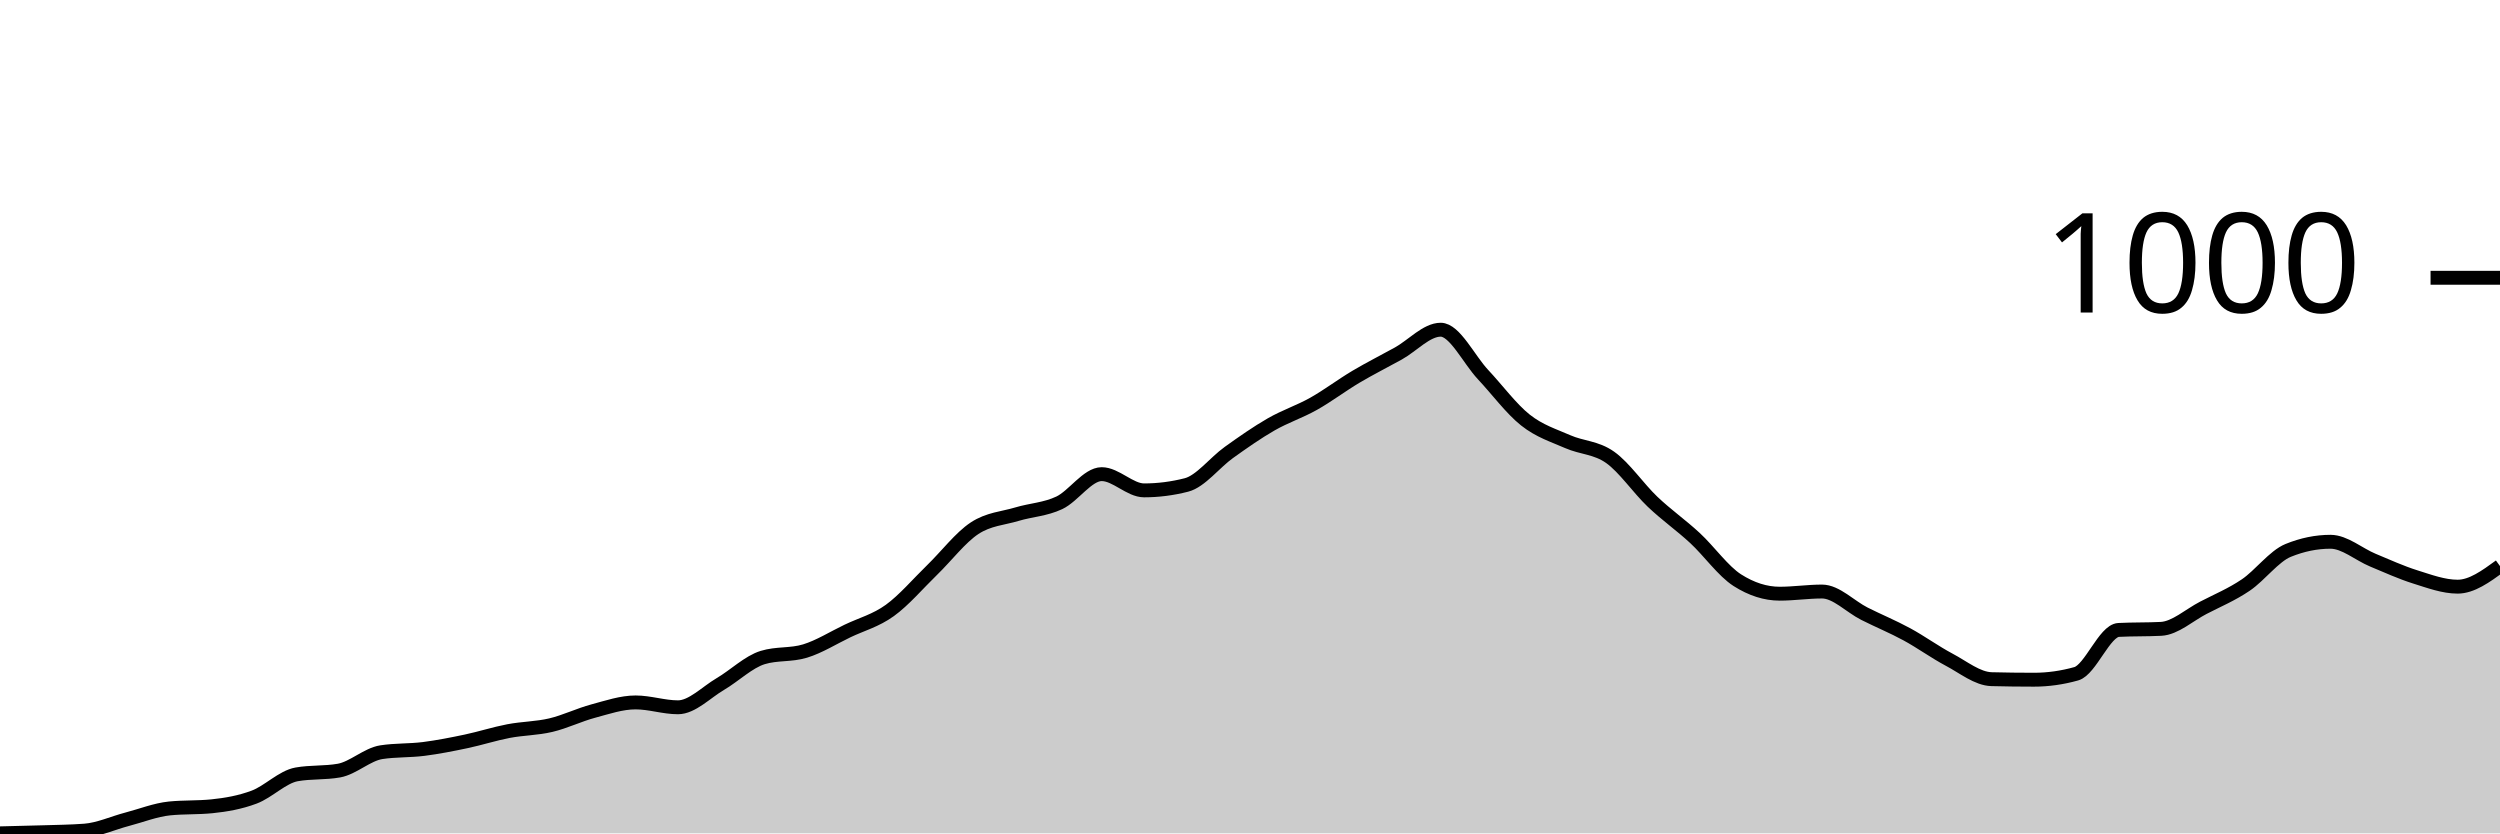
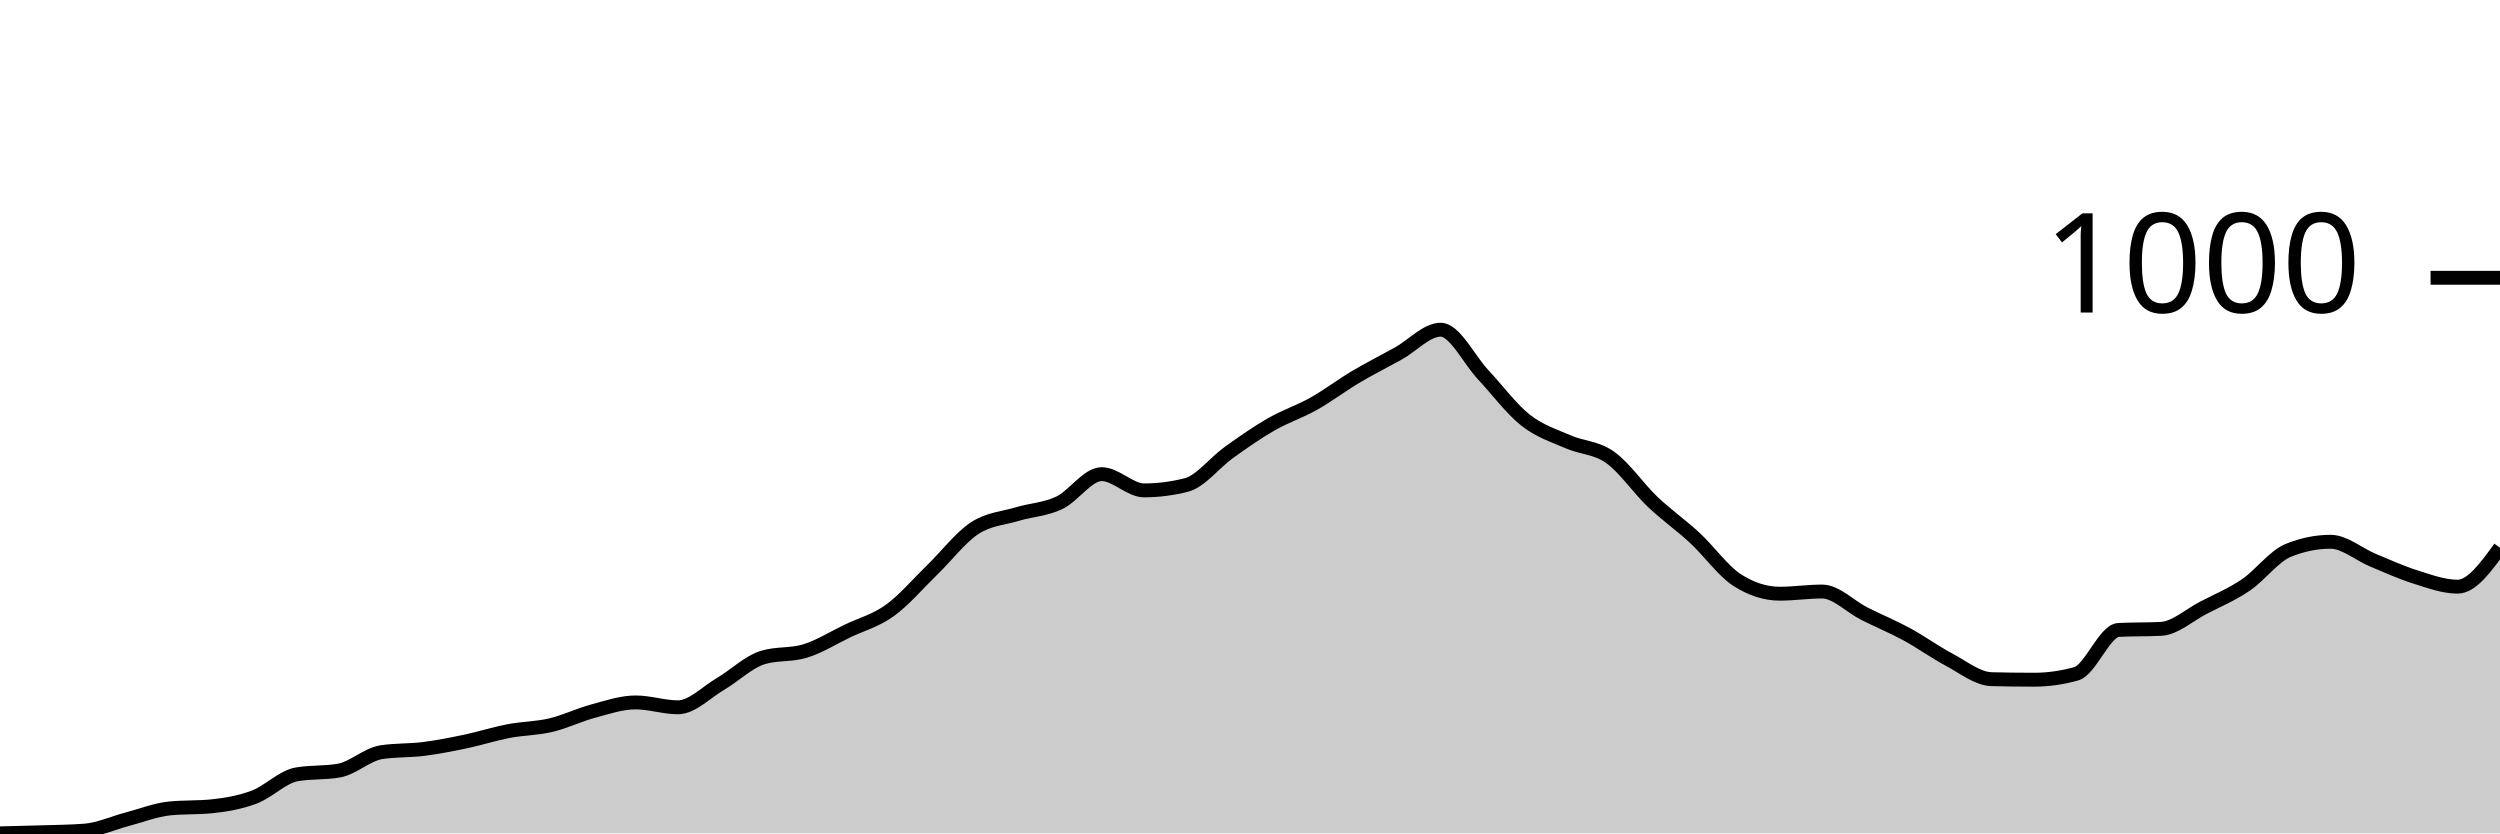
<svg xmlns="http://www.w3.org/2000/svg" viewBox="0 0 180 60">
  <g transform="translate(0,20)">
-     <path class="area" fill="rgba(0, 0, 0, 0.2)" d="M0,40C1.017,39.977,2.034,39.955,3.051,39.922C4.068,39.89,5.085,39.883,6.102,39.805C7.119,39.727,8.136,39.253,9.153,38.987C10.169,38.721,11.186,38.312,12.203,38.208C13.22,38.105,14.237,38.156,15.254,38.053C16.271,37.949,17.288,37.773,18.305,37.39C19.322,37.007,20.339,35.936,21.356,35.755C22.373,35.573,23.39,35.664,24.407,35.482C25.424,35.3,26.441,34.314,27.458,34.158C28.475,34.002,29.492,34.054,30.508,33.924C31.525,33.794,32.542,33.593,33.559,33.379C34.576,33.165,35.593,32.833,36.61,32.639C37.627,32.444,38.644,32.451,39.661,32.21C40.678,31.97,41.695,31.47,42.712,31.198C43.729,30.925,44.746,30.574,45.763,30.574C46.78,30.574,47.797,30.925,48.814,30.925C49.831,30.925,50.847,29.847,51.864,29.25C52.881,28.653,53.898,27.653,54.915,27.342C55.932,27.03,56.949,27.186,57.966,26.874C58.983,26.563,60,25.92,61.017,25.433C62.034,24.946,63.051,24.687,64.068,23.953C65.085,23.22,66.102,22.019,67.119,21.032C68.136,20.045,69.153,18.702,70.169,18.033C71.186,17.364,72.203,17.326,73.22,17.02C74.237,16.715,75.254,16.683,76.271,16.203C77.288,15.722,78.305,14.138,79.322,14.138C80.339,14.138,81.356,15.307,82.373,15.307C83.39,15.307,84.407,15.177,85.424,14.917C86.441,14.658,87.458,13.307,88.475,12.58C89.492,11.853,90.508,11.139,91.525,10.555C92.542,9.971,93.559,9.646,94.576,9.075C95.593,8.504,96.61,7.731,97.627,7.128C98.644,6.524,99.661,6.018,100.678,5.453C101.695,4.888,102.712,3.739,103.729,3.739C104.746,3.739,105.763,5.888,106.78,6.972C107.797,8.056,108.814,9.438,109.831,10.243C110.847,11.048,111.864,11.353,112.881,11.801C113.898,12.249,114.915,12.21,115.932,12.931C116.949,13.651,117.966,15.157,118.983,16.125C120,17.092,121.017,17.793,122.034,18.734C123.051,19.675,124.068,21.123,125.085,21.772C126.102,22.421,127.119,22.746,128.136,22.746C129.153,22.746,130.169,22.59,131.186,22.59C132.203,22.59,133.22,23.674,134.237,24.187C135.254,24.7,136.271,25.115,137.288,25.667C138.305,26.219,139.322,26.959,140.339,27.498C141.356,28.036,142.373,28.874,143.39,28.9C144.407,28.926,145.424,28.939,146.441,28.939C147.458,28.939,148.475,28.796,149.492,28.51C150.508,28.225,151.525,25.407,152.542,25.355C153.559,25.303,154.576,25.329,155.593,25.278C156.61,25.226,157.627,24.284,158.644,23.759C159.661,23.233,160.678,22.811,161.695,22.123C162.712,21.435,163.729,20.045,164.746,19.63C165.763,19.215,166.78,19.007,167.797,19.007C168.814,19.007,169.831,19.909,170.847,20.331C171.864,20.753,172.881,21.22,173.898,21.538C174.915,21.857,175.932,22.24,176.949,22.24C177.966,22.24,178.983,21.5,180,20.759L180,40C178.983,40,177.966,40,176.949,40C175.932,40,174.915,40,173.898,40C172.881,40,171.864,40,170.847,40C169.831,40,168.814,40,167.797,40C166.78,40,165.763,40,164.746,40C163.729,40,162.712,40,161.695,40C160.678,40,159.661,40,158.644,40C157.627,40,156.61,40,155.593,40C154.576,40,153.559,40,152.542,40C151.525,40,150.508,40,149.492,40C148.475,40,147.458,40,146.441,40C145.424,40,144.407,40,143.39,40C142.373,40,141.356,40,140.339,40C139.322,40,138.305,40,137.288,40C136.271,40,135.254,40,134.237,40C133.22,40,132.203,40,131.186,40C130.169,40,129.153,40,128.136,40C127.119,40,126.102,40,125.085,40C124.068,40,123.051,40,122.034,40C121.017,40,120,40,118.983,40C117.966,40,116.949,40,115.932,40C114.915,40,113.898,40,112.881,40C111.864,40,110.847,40,109.831,40C108.814,40,107.797,40,106.78,40C105.763,40,104.746,40,103.729,40C102.712,40,101.695,40,100.678,40C99.661,40,98.644,40,97.627,40C96.61,40,95.593,40,94.576,40C93.559,40,92.542,40,91.525,40C90.508,40,89.492,40,88.475,40C87.458,40,86.441,40,85.424,40C84.407,40,83.39,40,82.373,40C81.356,40,80.339,40,79.322,40C78.305,40,77.288,40,76.271,40C75.254,40,74.237,40,73.22,40C72.203,40,71.186,40,70.169,40C69.153,40,68.136,40,67.119,40C66.102,40,65.085,40,64.068,40C63.051,40,62.034,40,61.017,40C60,40,58.983,40,57.966,40C56.949,40,55.932,40,54.915,40C53.898,40,52.881,40,51.864,40C50.847,40,49.831,40,48.814,40C47.797,40,46.78,40,45.763,40C44.746,40,43.729,40,42.712,40C41.695,40,40.678,40,39.661,40C38.644,40,37.627,40,36.61,40C35.593,40,34.576,40,33.559,40C32.542,40,31.525,40,30.508,40C29.492,40,28.475,40,27.458,40C26.441,40,25.424,40,24.407,40C23.39,40,22.373,40,21.356,40C20.339,40,19.322,40,18.305,40C17.288,40,16.271,40,15.254,40C14.237,40,13.22,40,12.203,40C11.186,40,10.169,40,9.153,40C8.136,40,7.119,40,6.102,40C5.085,40,4.068,40,3.051,40C2.034,40,1.017,40,0,40Z" />
-     <path class="line" stroke="black" fill="none" d="M0,40C1.017,39.977,2.034,39.955,3.051,39.922C4.068,39.89,5.085,39.883,6.102,39.805C7.119,39.727,8.136,39.253,9.153,38.987C10.169,38.721,11.186,38.312,12.203,38.208C13.22,38.105,14.237,38.156,15.254,38.053C16.271,37.949,17.288,37.773,18.305,37.39C19.322,37.007,20.339,35.936,21.356,35.755C22.373,35.573,23.39,35.664,24.407,35.482C25.424,35.3,26.441,34.314,27.458,34.158C28.475,34.002,29.492,34.054,30.508,33.924C31.525,33.794,32.542,33.593,33.559,33.379C34.576,33.165,35.593,32.833,36.61,32.639C37.627,32.444,38.644,32.451,39.661,32.21C40.678,31.97,41.695,31.47,42.712,31.198C43.729,30.925,44.746,30.574,45.763,30.574C46.78,30.574,47.797,30.925,48.814,30.925C49.831,30.925,50.847,29.847,51.864,29.25C52.881,28.653,53.898,27.653,54.915,27.342C55.932,27.03,56.949,27.186,57.966,26.874C58.983,26.563,60,25.92,61.017,25.433C62.034,24.946,63.051,24.687,64.068,23.953C65.085,23.22,66.102,22.019,67.119,21.032C68.136,20.045,69.153,18.702,70.169,18.033C71.186,17.364,72.203,17.326,73.22,17.02C74.237,16.715,75.254,16.683,76.271,16.203C77.288,15.722,78.305,14.138,79.322,14.138C80.339,14.138,81.356,15.307,82.373,15.307C83.39,15.307,84.407,15.177,85.424,14.917C86.441,14.658,87.458,13.307,88.475,12.58C89.492,11.853,90.508,11.139,91.525,10.555C92.542,9.971,93.559,9.646,94.576,9.075C95.593,8.504,96.61,7.731,97.627,7.128C98.644,6.524,99.661,6.018,100.678,5.453C101.695,4.888,102.712,3.739,103.729,3.739C104.746,3.739,105.763,5.888,106.78,6.972C107.797,8.056,108.814,9.438,109.831,10.243C110.847,11.048,111.864,11.353,112.881,11.801C113.898,12.249,114.915,12.21,115.932,12.931C116.949,13.651,117.966,15.157,118.983,16.125C120,17.092,121.017,17.793,122.034,18.734C123.051,19.675,124.068,21.123,125.085,21.772C126.102,22.421,127.119,22.746,128.136,22.746C129.153,22.746,130.169,22.59,131.186,22.59C132.203,22.59,133.22,23.674,134.237,24.187C135.254,24.7,136.271,25.115,137.288,25.667C138.305,26.219,139.322,26.959,140.339,27.498C141.356,28.036,142.373,28.874,143.39,28.9C144.407,28.926,145.424,28.939,146.441,28.939C147.458,28.939,148.475,28.796,149.492,28.51C150.508,28.225,151.525,25.407,152.542,25.355C153.559,25.303,154.576,25.329,155.593,25.278C156.61,25.226,157.627,24.284,158.644,23.759C159.661,23.233,160.678,22.811,161.695,22.123C162.712,21.435,163.729,20.045,164.746,19.63C165.763,19.215,166.78,19.007,167.797,19.007C168.814,19.007,169.831,19.909,170.847,20.331C171.864,20.753,172.881,21.22,173.898,21.538C174.915,21.857,175.932,22.24,176.949,22.24C177.966,22.24,178.983,21.5,180,20.759" />
+     <path class="area" fill="rgba(0, 0, 0, 0.2)" d="M0,40C1.017,39.977,2.034,39.955,3.051,39.922C4.068,39.89,5.085,39.883,6.102,39.805C7.119,39.727,8.136,39.253,9.153,38.987C10.169,38.721,11.186,38.312,12.203,38.208C13.22,38.105,14.237,38.156,15.254,38.053C16.271,37.949,17.288,37.773,18.305,37.39C19.322,37.007,20.339,35.936,21.356,35.755C22.373,35.573,23.39,35.664,24.407,35.482C25.424,35.3,26.441,34.314,27.458,34.158C28.475,34.002,29.492,34.054,30.508,33.924C31.525,33.794,32.542,33.593,33.559,33.379C34.576,33.165,35.593,32.833,36.61,32.639C37.627,32.444,38.644,32.451,39.661,32.21C40.678,31.97,41.695,31.47,42.712,31.198C43.729,30.925,44.746,30.574,45.763,30.574C46.78,30.574,47.797,30.925,48.814,30.925C49.831,30.925,50.847,29.847,51.864,29.25C52.881,28.653,53.898,27.653,54.915,27.342C55.932,27.03,56.949,27.186,57.966,26.874C58.983,26.563,60,25.92,61.017,25.433C62.034,24.946,63.051,24.687,64.068,23.953C65.085,23.22,66.102,22.019,67.119,21.032C68.136,20.045,69.153,18.702,70.169,18.033C71.186,17.364,72.203,17.326,73.22,17.02C74.237,16.715,75.254,16.683,76.271,16.203C77.288,15.722,78.305,14.138,79.322,14.138C80.339,14.138,81.356,15.307,82.373,15.307C83.39,15.307,84.407,15.177,85.424,14.917C86.441,14.658,87.458,13.307,88.475,12.58C89.492,11.853,90.508,11.139,91.525,10.555C92.542,9.971,93.559,9.646,94.576,9.075C95.593,8.504,96.61,7.731,97.627,7.128C98.644,6.524,99.661,6.018,100.678,5.453C101.695,4.888,102.712,3.739,103.729,3.739C104.746,3.739,105.763,5.888,106.78,6.972C107.797,8.056,108.814,9.438,109.831,10.243C110.847,11.048,111.864,11.353,112.881,11.801C113.898,12.249,114.915,12.21,115.932,12.931C116.949,13.651,117.966,15.157,118.983,16.125C120,17.092,121.017,17.793,122.034,18.734C123.051,19.675,124.068,21.123,125.085,21.772C126.102,22.421,127.119,22.746,128.136,22.746C129.153,22.746,130.169,22.59,131.186,22.59C132.203,22.59,133.22,23.674,134.237,24.187C135.254,24.7,136.271,25.115,137.288,25.667C138.305,26.219,139.322,26.959,140.339,27.498C141.356,28.036,142.373,28.874,143.39,28.9C144.407,28.926,145.424,28.939,146.441,28.939C147.458,28.939,148.475,28.796,149.492,28.51C150.508,28.225,151.525,25.407,152.542,25.355C153.559,25.303,154.576,25.329,155.593,25.278C156.61,25.226,157.627,24.284,158.644,23.759C159.661,23.233,160.678,22.811,161.695,22.123C162.712,21.435,163.729,20.045,164.746,19.63C165.763,19.215,166.78,19.007,167.797,19.007C168.814,19.007,169.831,19.909,170.847,20.331C171.864,20.753,172.881,21.22,173.898,21.538C174.915,21.857,175.932,22.24,176.949,22.24C177.966,22.24,178.983,20.837,180,19.435L180,40C178.983,40,177.966,40,176.949,40C175.932,40,174.915,40,173.898,40C172.881,40,171.864,40,170.847,40C169.831,40,168.814,40,167.797,40C166.78,40,165.763,40,164.746,40C163.729,40,162.712,40,161.695,40C160.678,40,159.661,40,158.644,40C157.627,40,156.61,40,155.593,40C154.576,40,153.559,40,152.542,40C151.525,40,150.508,40,149.492,40C148.475,40,147.458,40,146.441,40C145.424,40,144.407,40,143.39,40C142.373,40,141.356,40,140.339,40C139.322,40,138.305,40,137.288,40C136.271,40,135.254,40,134.237,40C133.22,40,132.203,40,131.186,40C130.169,40,129.153,40,128.136,40C127.119,40,126.102,40,125.085,40C124.068,40,123.051,40,122.034,40C121.017,40,120,40,118.983,40C117.966,40,116.949,40,115.932,40C114.915,40,113.898,40,112.881,40C111.864,40,110.847,40,109.831,40C108.814,40,107.797,40,106.78,40C105.763,40,104.746,40,103.729,40C102.712,40,101.695,40,100.678,40C99.661,40,98.644,40,97.627,40C96.61,40,95.593,40,94.576,40C93.559,40,92.542,40,91.525,40C90.508,40,89.492,40,88.475,40C87.458,40,86.441,40,85.424,40C84.407,40,83.39,40,82.373,40C81.356,40,80.339,40,79.322,40C78.305,40,77.288,40,76.271,40C75.254,40,74.237,40,73.22,40C72.203,40,71.186,40,70.169,40C69.153,40,68.136,40,67.119,40C66.102,40,65.085,40,64.068,40C63.051,40,62.034,40,61.017,40C60,40,58.983,40,57.966,40C56.949,40,55.932,40,54.915,40C53.898,40,52.881,40,51.864,40C50.847,40,49.831,40,48.814,40C47.797,40,46.78,40,45.763,40C44.746,40,43.729,40,42.712,40C41.695,40,40.678,40,39.661,40C38.644,40,37.627,40,36.61,40C35.593,40,34.576,40,33.559,40C32.542,40,31.525,40,30.508,40C29.492,40,28.475,40,27.458,40C26.441,40,25.424,40,24.407,40C23.39,40,22.373,40,21.356,40C20.339,40,19.322,40,18.305,40C17.288,40,16.271,40,15.254,40C14.237,40,13.22,40,12.203,40C11.186,40,10.169,40,9.153,40C8.136,40,7.119,40,6.102,40C5.085,40,4.068,40,3.051,40C2.034,40,1.017,40,0,40Z" />
+     <path class="line" stroke="black" fill="none" d="M0,40C1.017,39.977,2.034,39.955,3.051,39.922C4.068,39.89,5.085,39.883,6.102,39.805C7.119,39.727,8.136,39.253,9.153,38.987C10.169,38.721,11.186,38.312,12.203,38.208C13.22,38.105,14.237,38.156,15.254,38.053C16.271,37.949,17.288,37.773,18.305,37.39C19.322,37.007,20.339,35.936,21.356,35.755C22.373,35.573,23.39,35.664,24.407,35.482C25.424,35.3,26.441,34.314,27.458,34.158C28.475,34.002,29.492,34.054,30.508,33.924C31.525,33.794,32.542,33.593,33.559,33.379C34.576,33.165,35.593,32.833,36.61,32.639C37.627,32.444,38.644,32.451,39.661,32.21C40.678,31.97,41.695,31.47,42.712,31.198C43.729,30.925,44.746,30.574,45.763,30.574C46.78,30.574,47.797,30.925,48.814,30.925C49.831,30.925,50.847,29.847,51.864,29.25C52.881,28.653,53.898,27.653,54.915,27.342C55.932,27.03,56.949,27.186,57.966,26.874C58.983,26.563,60,25.92,61.017,25.433C62.034,24.946,63.051,24.687,64.068,23.953C65.085,23.22,66.102,22.019,67.119,21.032C68.136,20.045,69.153,18.702,70.169,18.033C71.186,17.364,72.203,17.326,73.22,17.02C74.237,16.715,75.254,16.683,76.271,16.203C77.288,15.722,78.305,14.138,79.322,14.138C80.339,14.138,81.356,15.307,82.373,15.307C83.39,15.307,84.407,15.177,85.424,14.917C86.441,14.658,87.458,13.307,88.475,12.58C89.492,11.853,90.508,11.139,91.525,10.555C92.542,9.971,93.559,9.646,94.576,9.075C95.593,8.504,96.61,7.731,97.627,7.128C98.644,6.524,99.661,6.018,100.678,5.453C101.695,4.888,102.712,3.739,103.729,3.739C104.746,3.739,105.763,5.888,106.78,6.972C107.797,8.056,108.814,9.438,109.831,10.243C110.847,11.048,111.864,11.353,112.881,11.801C113.898,12.249,114.915,12.21,115.932,12.931C116.949,13.651,117.966,15.157,118.983,16.125C120,17.092,121.017,17.793,122.034,18.734C123.051,19.675,124.068,21.123,125.085,21.772C126.102,22.421,127.119,22.746,128.136,22.746C129.153,22.746,130.169,22.59,131.186,22.59C132.203,22.59,133.22,23.674,134.237,24.187C135.254,24.7,136.271,25.115,137.288,25.667C138.305,26.219,139.322,26.959,140.339,27.498C141.356,28.036,142.373,28.874,143.39,28.9C144.407,28.926,145.424,28.939,146.441,28.939C147.458,28.939,148.475,28.796,149.492,28.51C150.508,28.225,151.525,25.407,152.542,25.355C153.559,25.303,154.576,25.329,155.593,25.278C156.61,25.226,157.627,24.284,158.644,23.759C159.661,23.233,160.678,22.811,161.695,22.123C162.712,21.435,163.729,20.045,164.746,19.63C165.763,19.215,166.78,19.007,167.797,19.007C168.814,19.007,169.831,19.909,170.847,20.331C171.864,20.753,172.881,21.22,173.898,21.538C174.915,21.857,175.932,22.24,176.949,22.24C177.966,22.24,178.983,20.837,180,19.435" />
    <path class="axis-ceiling" stroke-width="1" stroke="black" fill="none" d="M175,0L180,0" />
    <text class="axis-ceiling-label" font-family="sans-serif" text-anchor="end" font-size="10px" x="170" y="2.5">1000</text>
  </g>
</svg>
